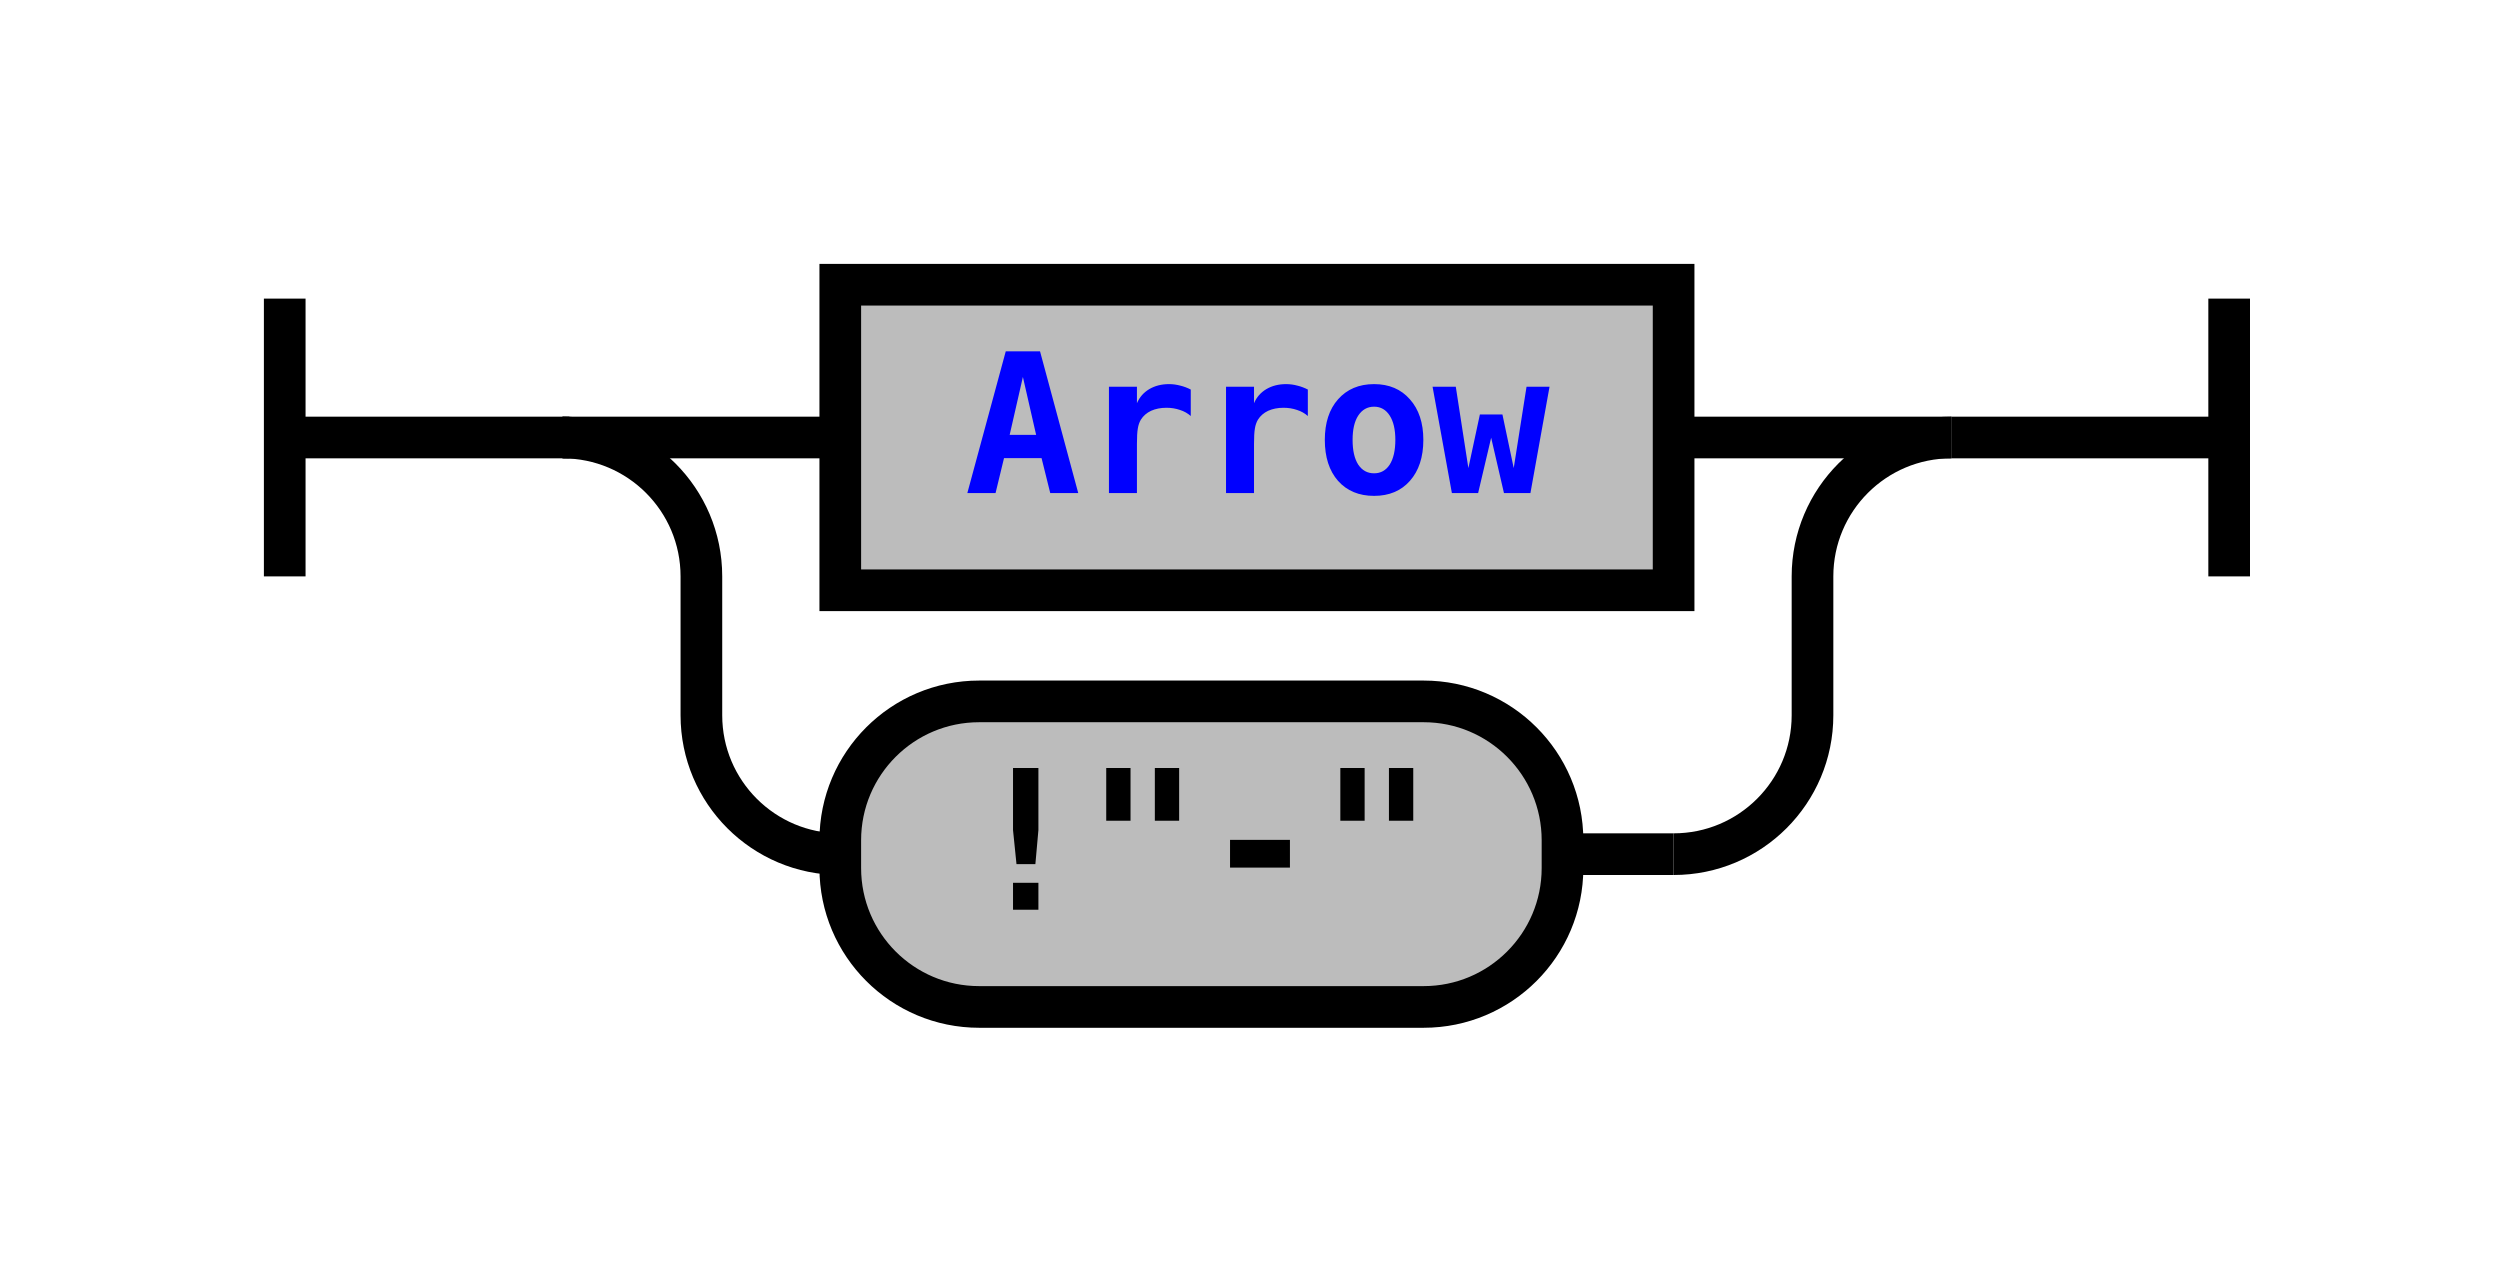
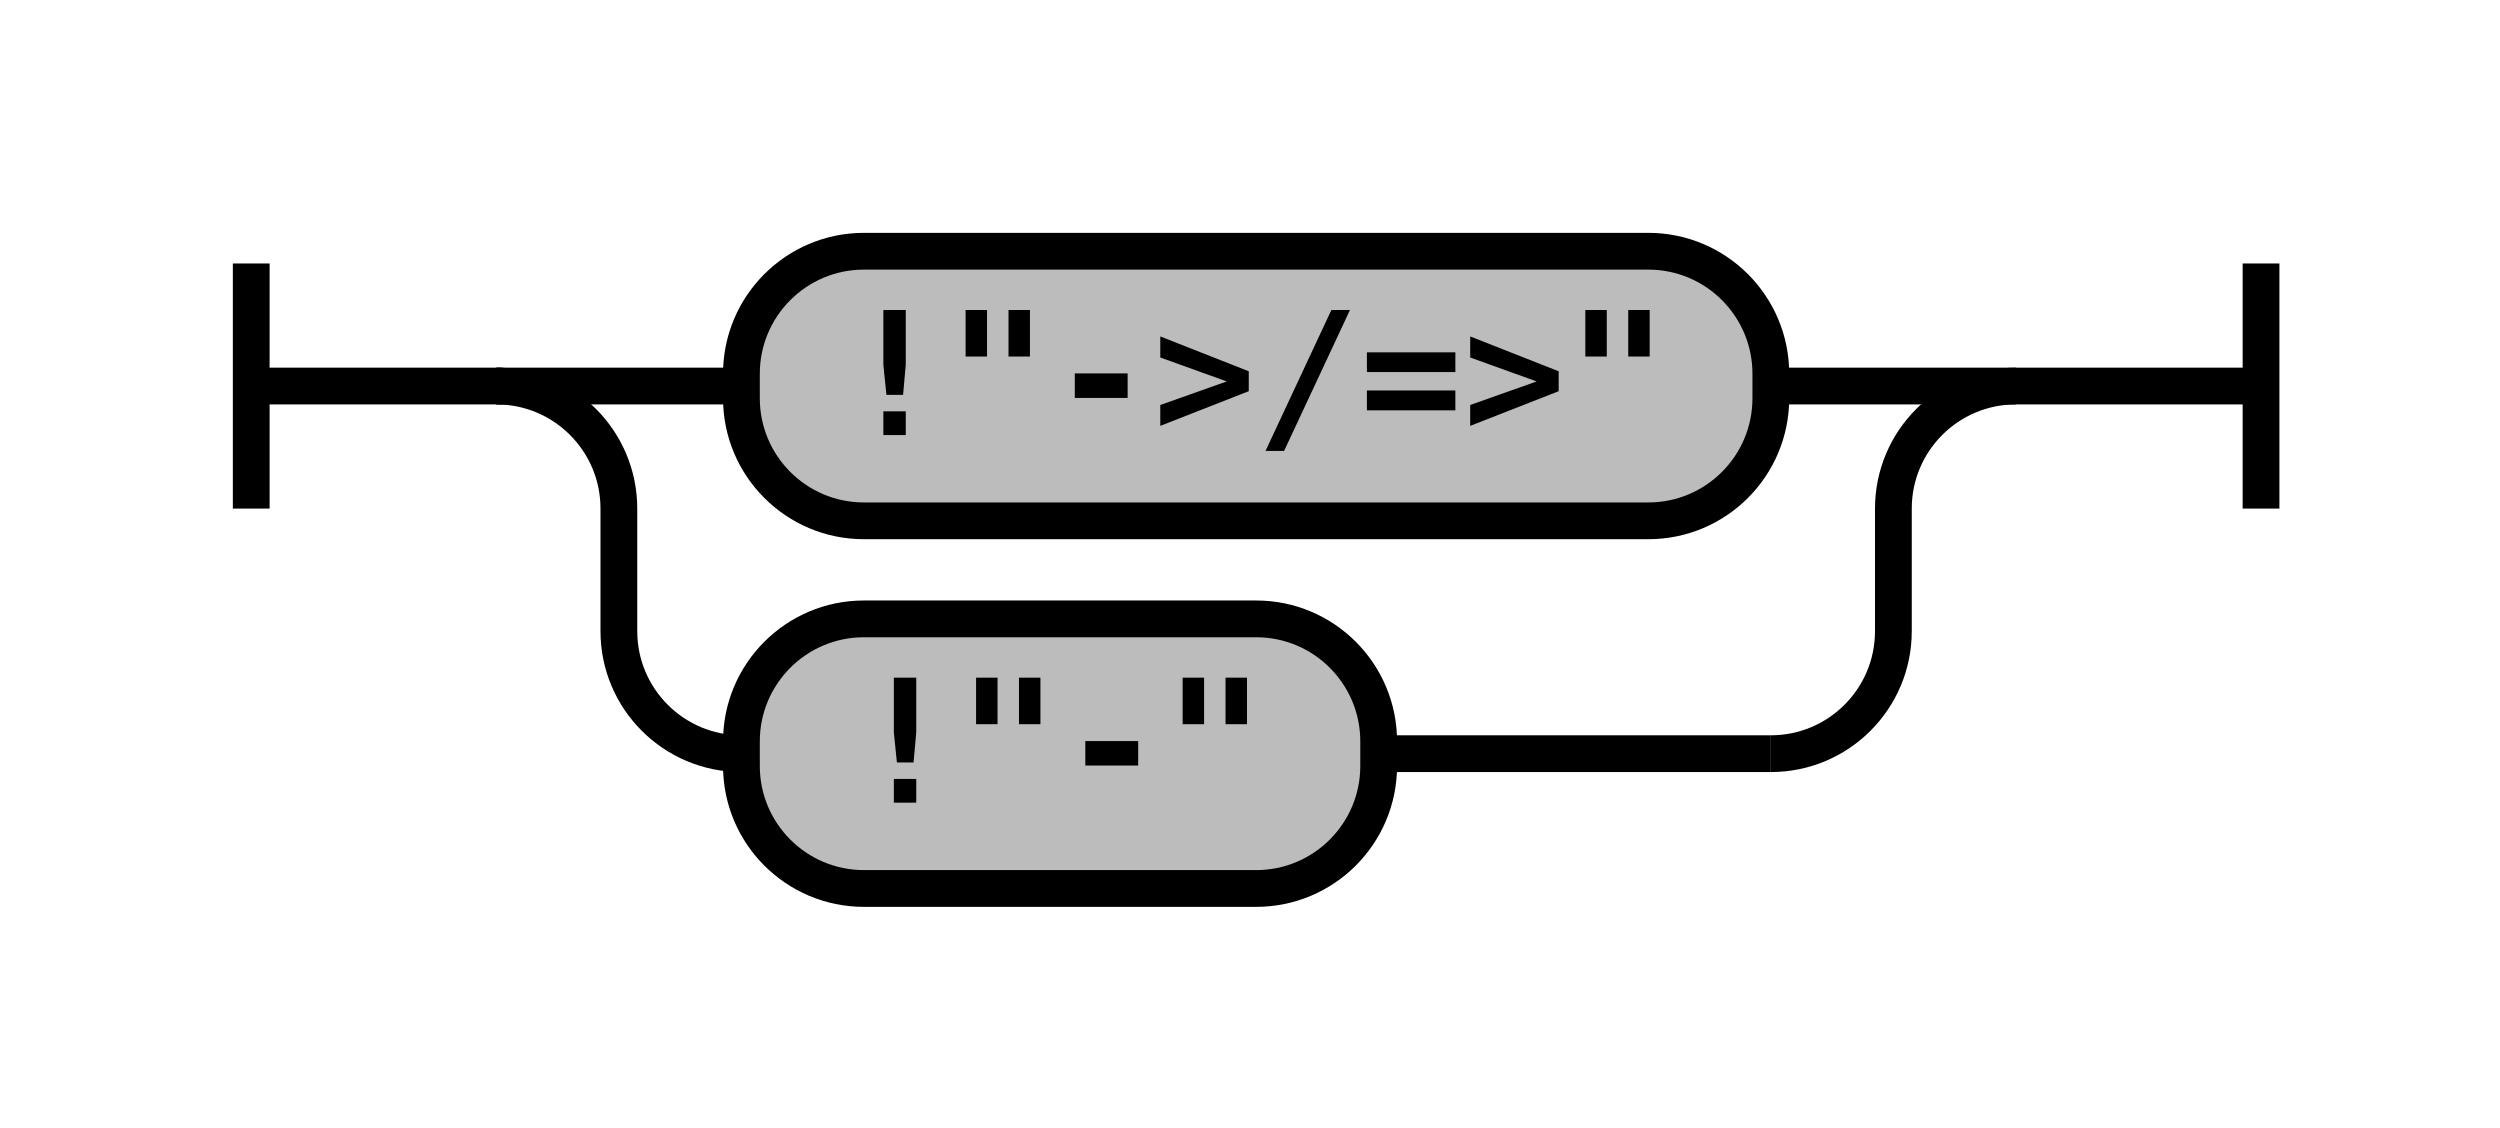
- <svg xmlns="http://www.w3.org/2000/svg" xmlns:xlink="http://www.w3.org/1999/xlink" class="railroad-diagram" width="180" height="92" viewBox="0 0 180 92">
+ <svg xmlns="http://www.w3.org/2000/svg" class="railroad-diagram" width="204" height="92" viewBox="0 0 204 92">
  <defs>
    <style type="text/css">
path {
stroke-width: 3;
stroke: black;
fill: rgba(0,0,0,0);
}
text {
font: bold 14px monospace;
text-anchor: middle;
}
text.diagram-text {
font-size: 12px;
}
a {
fill: blue;
}
text.diagram-arrow {
font-size: 16px;
}
text.label {
text-anchor: start;
}
text.comment {
font: italic 12px monospace;
}
rect {
stroke-width: 3;
stroke: black;
fill: #BCBCBC;
}
path.diagram-text {
stroke-width: 3;
stroke: black;
fill: #BCBCBC;
cursor: help;
}
</style>
  </defs>
  <g transform="translate(.5 .5)">
    <path d="M 20 21 v 20 m 0 -10 h 20.5" />
    <g>
      <path d="M40 31h0" />
-       <path d="M140 31h0" />
+       <path d="M164 31h0" />
      <path d="M40 31h20" />
-       <g class="non-terminal">
+       <g class="terminal">
        <path d="M60 31h0" />
-         <path d="M120 31h0" />
-         <rect x="60" y="20" width="60" height="22" />
-         <a xlink:href="reuse_arrow.svg">
-           <text x="90" y="35">Arrow</text>
-         </a>
+         <path d="M144 31h0" />
+         <rect x="60" y="20" width="84" height="22" rx="10" ry="10" />
+         <text x="102" y="35">!"-&gt;/=&gt;"</text>
      </g>
-       <path d="M120 31h20" />
+       <path d="M144 31h20" />
      <path d="M40 31a10 10 0 0 1 10 10v10a10 10 0 0 0 10 10" />
      <g class="terminal">
        <path d="M60 61h0" />
-         <path d="M112 61h8" />
+         <path d="M112 61h32" />
        <rect x="60" y="50" width="52" height="22" rx="10" ry="10" />
        <text x="86" y="65">!"-"</text>
      </g>
-       <path d="M120 61a10 10 0 0 0 10 -10v-10a10 10 0 0 1 10 -10" />
+       <path d="M144 61a10 10 0 0 0 10 -10v-10a10 10 0 0 1 10 -10" />
    </g>
-     <path d="M 140 31 h 20 m 0 -10 v 20" />
+     <path d="M 164 31 h 20 m 0 -10 v 20" />
  </g>
</svg>
